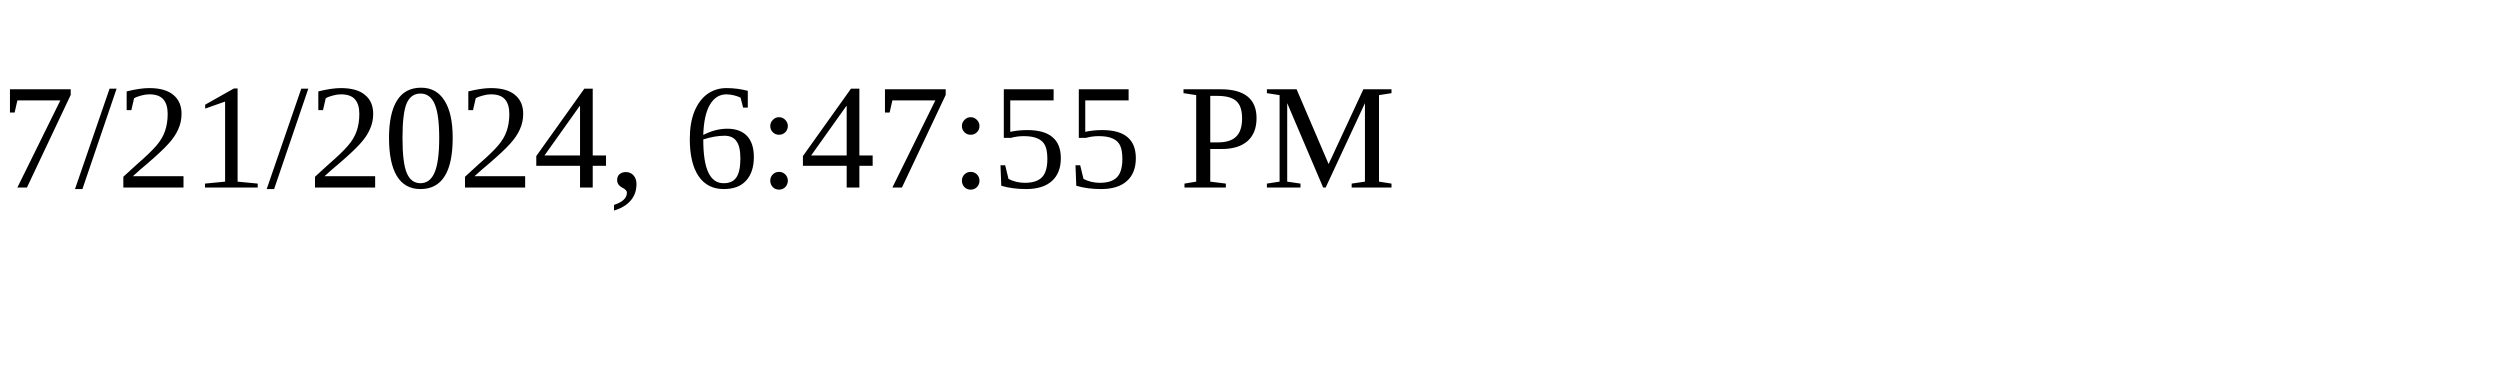
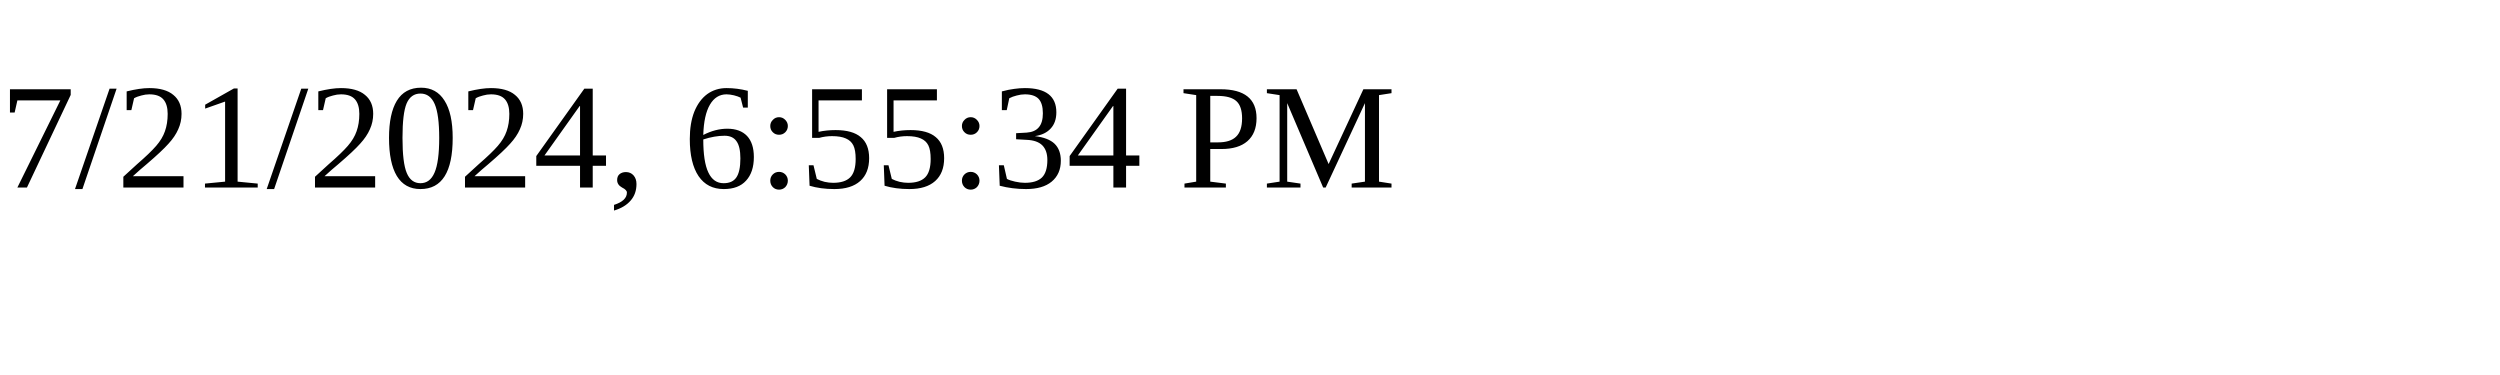
<svg xmlns="http://www.w3.org/2000/svg" height="30" width="200">
-   <text x="0" y="15">7/21/2024, 6:47:55 PM</text>
+   <text x="0" y="15">7/21/2024, 6:55:34 PM</text>
</svg>
